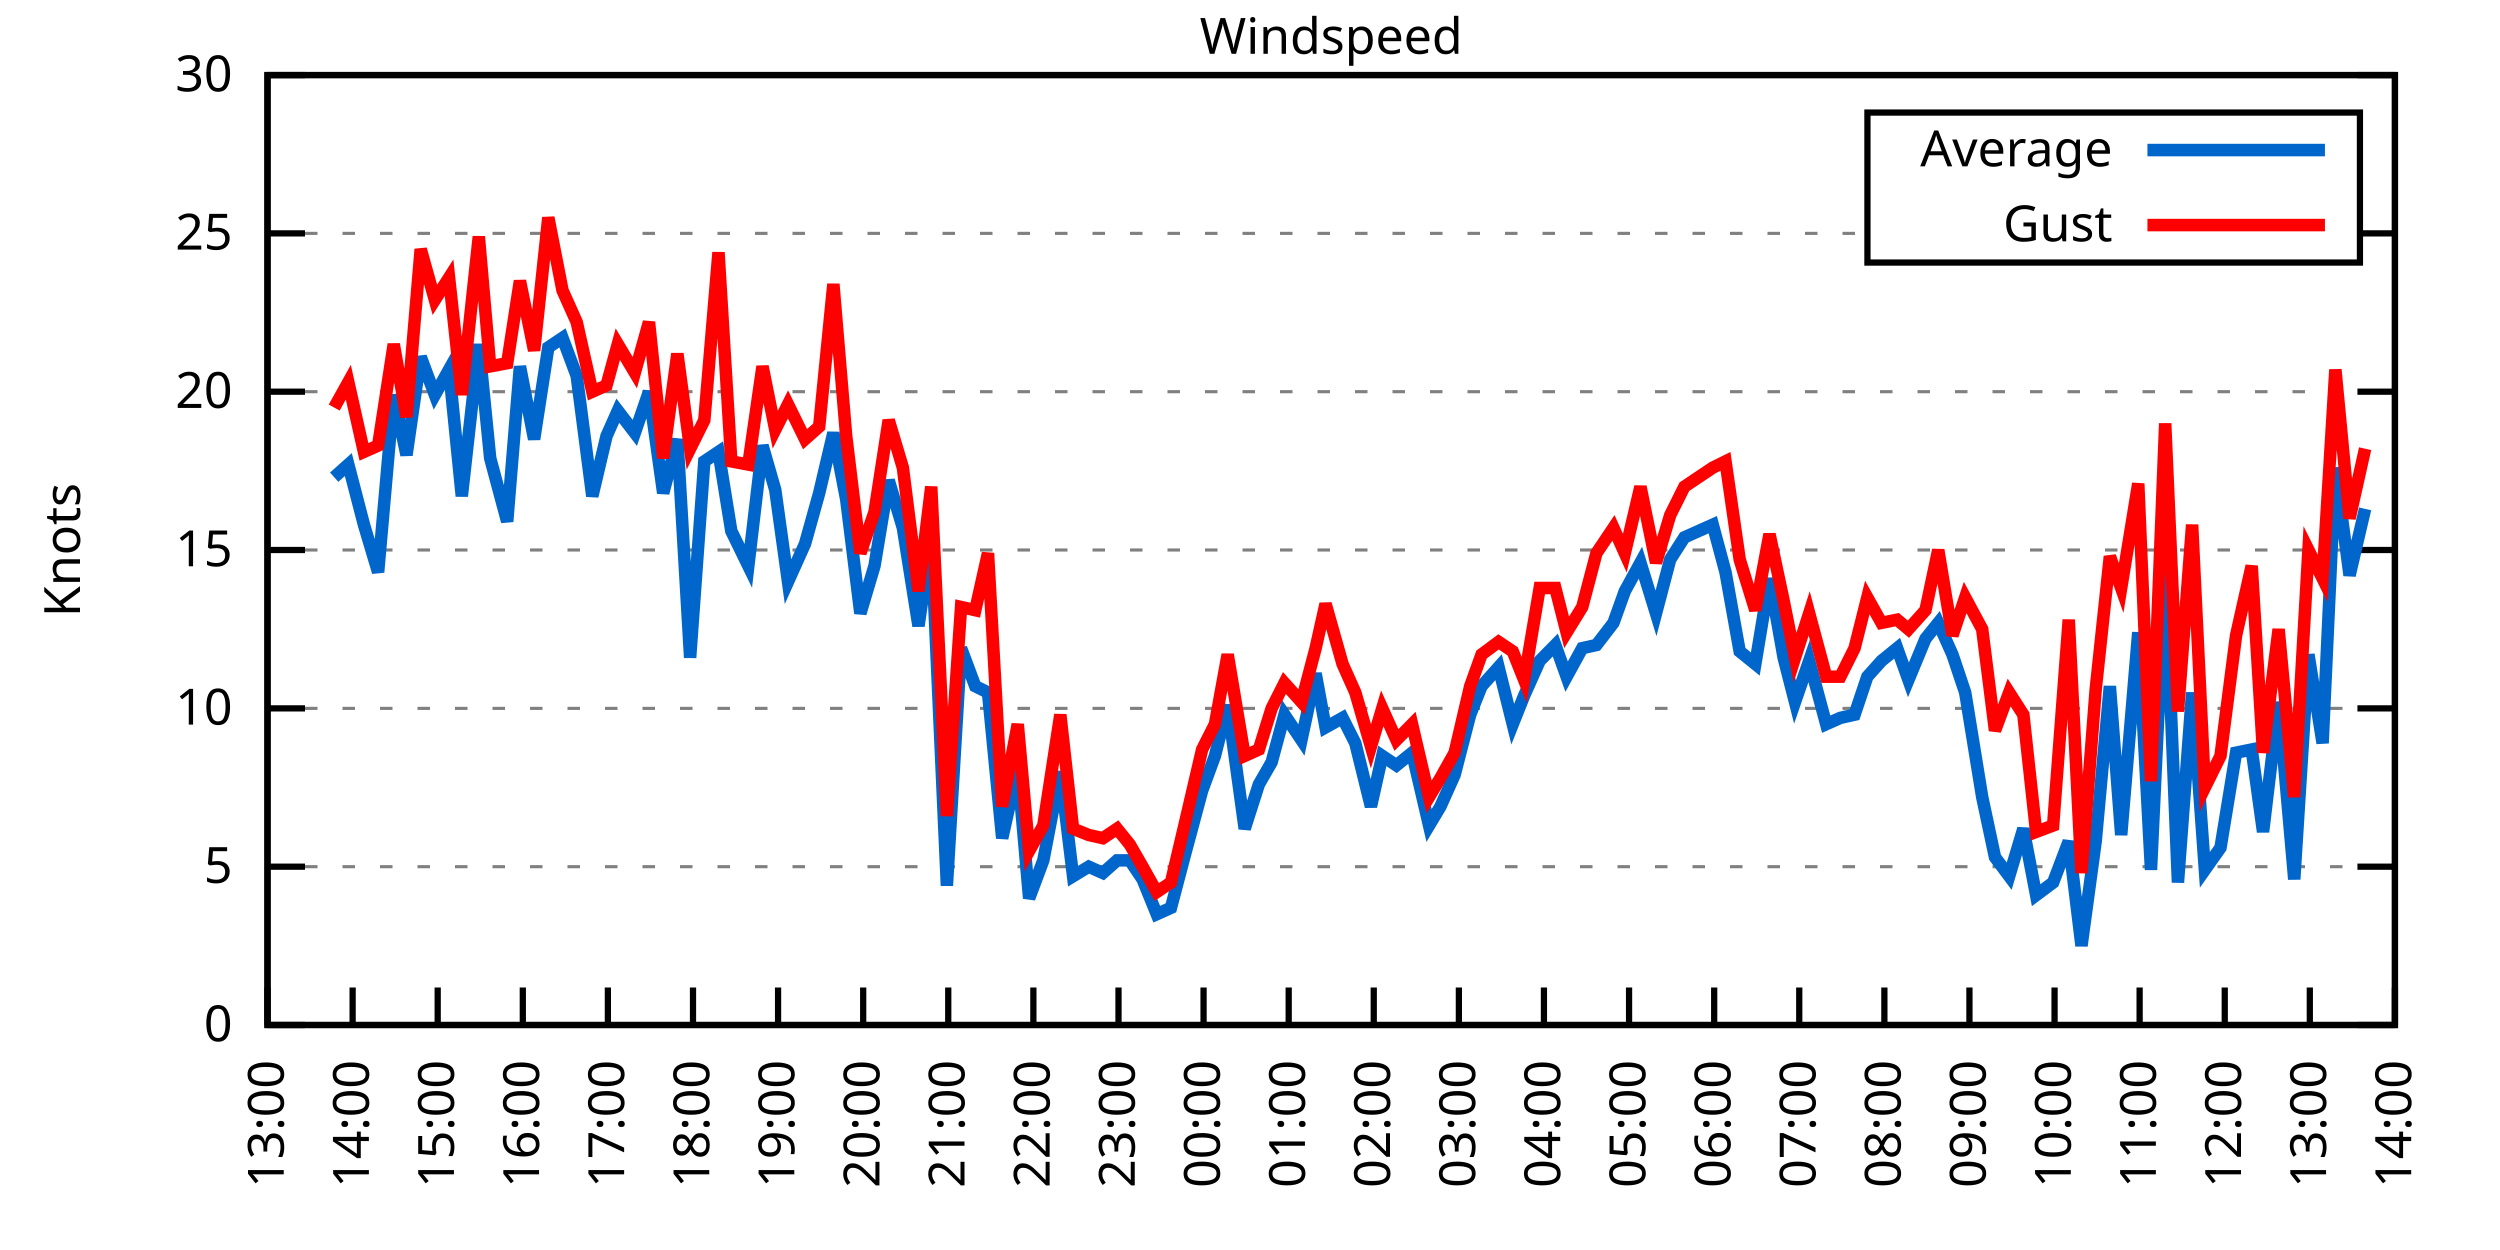
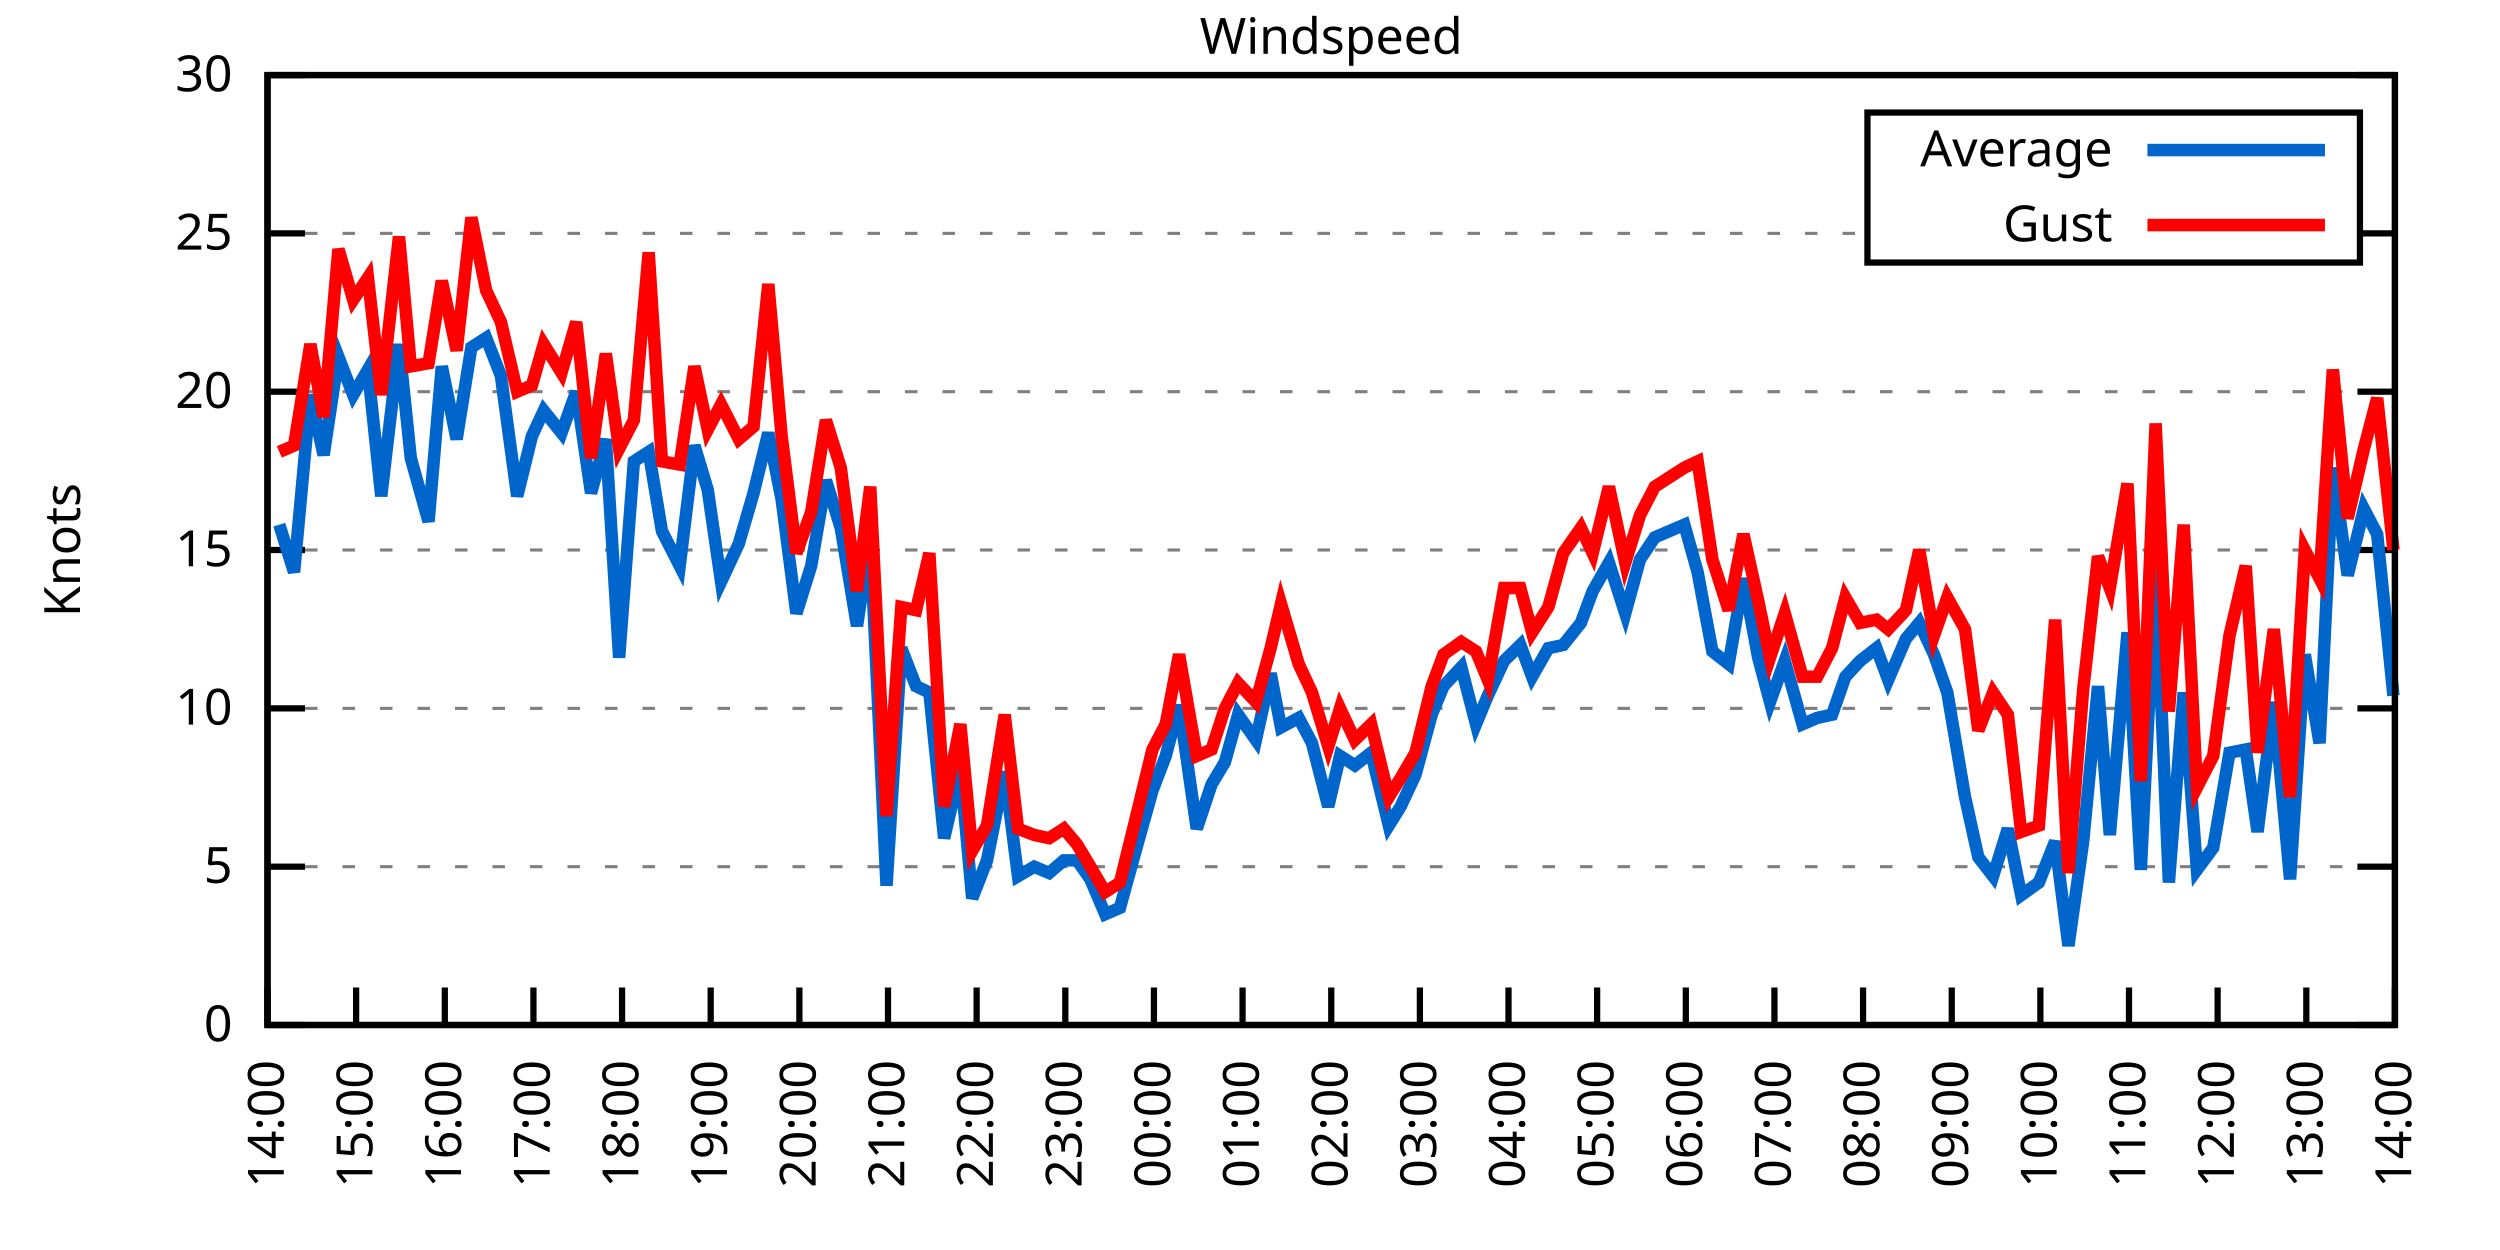
<svg xmlns="http://www.w3.org/2000/svg" xmlns:xlink="http://www.w3.org/1999/xlink" width="400" height="200" viewBox="0 0 400 200">
  <g id="gnuplot_canvas">
    <rect x="0" y="0" width="400" height="200" fill="none" />
    <defs>
      <circle id="gpDot" r="0.5" stroke-width="0.5" stroke="currentColor" />
      <path id="gpPt0" stroke-width="0.333" stroke="currentColor" d="M-1,0 h2 M0,-1 v2" />
      <path id="gpPt1" stroke-width="0.333" stroke="currentColor" d="M-1,-1 L1,1 M1,-1 L-1,1" />
      <path id="gpPt2" stroke-width="0.333" stroke="currentColor" d="M-1,0 L1,0 M0,-1 L0,1 M-1,-1 L1,1 M-1,1 L1,-1" />
      <rect id="gpPt3" stroke-width="0.333" stroke="currentColor" x="-1" y="-1" width="2" height="2" />
      <rect id="gpPt4" stroke-width="0.333" stroke="currentColor" fill="currentColor" x="-1" y="-1" width="2" height="2" />
      <circle id="gpPt5" stroke-width="0.333" stroke="currentColor" cx="0" cy="0" r="1" />
      <use xlink:href="#gpPt5" id="gpPt6" fill="currentColor" stroke="none" />
      <path id="gpPt7" stroke-width="0.333" stroke="currentColor" d="M0,-1.33 L-1.33,0.67 L1.33,0.67 z" />
      <use xlink:href="#gpPt7" id="gpPt8" fill="currentColor" stroke="none" />
      <use xlink:href="#gpPt7" id="gpPt9" stroke="currentColor" transform="rotate(180)" />
      <use xlink:href="#gpPt9" id="gpPt10" fill="currentColor" stroke="none" />
      <use xlink:href="#gpPt3" id="gpPt11" stroke="currentColor" transform="rotate(45)" />
      <use xlink:href="#gpPt11" id="gpPt12" fill="currentColor" stroke="none" />
      <path id="gpPt13" stroke-width="0.333" stroke="currentColor" d="M0,1.330 L1.265,0.411 L0.782,-1.067 L-0.782,-1.076 L-1.265,0.411 z" />
      <use xlink:href="#gpPt13" id="gpPt14" fill="currentColor" stroke="none" />
      <filter id="textbox" filterUnits="objectBoundingBox" x="0" y="0" height="1" width="1">
        <feFlood flood-color="white" flood-opacity="1" result="bgnd" />
        <feComposite in="SourceGraphic" in2="bgnd" operator="atop" />
      </filter>
      <filter id="greybox" filterUnits="objectBoundingBox" x="0" y="0" height="1" width="1">
        <feFlood flood-color="lightgrey" flood-opacity="1" result="grey" />
        <feComposite in="SourceGraphic" in2="grey" operator="atop" />
      </filter>
    </defs>
    <g fill="none" color="white" stroke="currentColor" stroke-width="1.00" stroke-linecap="butt" stroke-linejoin="miter">
</g>
    <g fill="none" color="black" stroke="currentColor" stroke-width="1.00" stroke-linecap="butt" stroke-linejoin="miter">
      <g stroke="none" shape-rendering="crispEdges">
        <polygon fill="rgb(255, 255, 255)" points="42.80,164.00 383.18,164.00 383.18,12.02 42.80,12.02 " />
      </g>
    </g>
    <g fill="none" color="black" stroke="currentColor" stroke-width="1.00" stroke-linecap="butt" stroke-linejoin="miter">
</g>
    <g fill="none" color="black" stroke="black" stroke-width="0.50" stroke-linecap="butt" stroke-linejoin="miter">
</g>
    <g fill="none" color="gray" stroke="currentColor" stroke-width="0.50" stroke-linecap="butt" stroke-linejoin="miter">
      <path stroke="gray" stroke-dasharray="2,4" class="gridline" d="M42.80,164.00 L383.19,164.00  " />
    </g>
    <g fill="none" color="gray" stroke="gray" stroke-width="1.00" stroke-linecap="butt" stroke-linejoin="miter">
</g>
    <g fill="none" color="black" stroke="currentColor" stroke-width="1.00" stroke-linecap="butt" stroke-linejoin="miter">
      <path stroke="black" d="M42.80,164.00 L48.80,164.00 M383.19,164.00 L377.19,164.00  " />
      <g transform="translate(37.20,166.60)" stroke="none" fill="black" font-family="Sans" font-size="8.00" text-anchor="end">
        <text>
          <tspan font-family="Sans"> 0</tspan>
        </text>
      </g>
    </g>
    <g fill="none" color="black" stroke="currentColor" stroke-width="1.00" stroke-linecap="butt" stroke-linejoin="miter">
</g>
    <g fill="none" color="black" stroke="black" stroke-width="0.50" stroke-linecap="butt" stroke-linejoin="miter">
</g>
    <g fill="none" color="gray" stroke="currentColor" stroke-width="0.50" stroke-linecap="butt" stroke-linejoin="miter">
      <path stroke="gray" stroke-dasharray="2,4" class="gridline" d="M42.80,138.67 L383.19,138.67  " />
    </g>
    <g fill="none" color="gray" stroke="gray" stroke-width="1.00" stroke-linecap="butt" stroke-linejoin="miter">
</g>
    <g fill="none" color="black" stroke="currentColor" stroke-width="1.00" stroke-linecap="butt" stroke-linejoin="miter">
      <path stroke="black" d="M42.80,138.67 L48.80,138.67 M383.19,138.67 L377.19,138.67  " />
      <g transform="translate(37.20,141.27)" stroke="none" fill="black" font-family="Sans" font-size="8.00" text-anchor="end">
        <text>
          <tspan font-family="Sans"> 5</tspan>
        </text>
      </g>
    </g>
    <g fill="none" color="black" stroke="currentColor" stroke-width="1.00" stroke-linecap="butt" stroke-linejoin="miter">
</g>
    <g fill="none" color="black" stroke="black" stroke-width="0.50" stroke-linecap="butt" stroke-linejoin="miter">
</g>
    <g fill="none" color="gray" stroke="currentColor" stroke-width="0.50" stroke-linecap="butt" stroke-linejoin="miter">
      <path stroke="gray" stroke-dasharray="2,4" class="gridline" d="M42.80,113.34 L383.19,113.34  " />
    </g>
    <g fill="none" color="gray" stroke="gray" stroke-width="1.00" stroke-linecap="butt" stroke-linejoin="miter">
</g>
    <g fill="none" color="black" stroke="currentColor" stroke-width="1.00" stroke-linecap="butt" stroke-linejoin="miter">
      <path stroke="black" d="M42.80,113.34 L48.80,113.34 M383.19,113.34 L377.19,113.34  " />
      <g transform="translate(37.20,115.94)" stroke="none" fill="black" font-family="Sans" font-size="8.00" text-anchor="end">
        <text>
          <tspan font-family="Sans"> 10</tspan>
        </text>
      </g>
    </g>
    <g fill="none" color="black" stroke="currentColor" stroke-width="1.00" stroke-linecap="butt" stroke-linejoin="miter">
</g>
    <g fill="none" color="black" stroke="black" stroke-width="0.50" stroke-linecap="butt" stroke-linejoin="miter">
</g>
    <g fill="none" color="gray" stroke="currentColor" stroke-width="0.50" stroke-linecap="butt" stroke-linejoin="miter">
      <path stroke="gray" stroke-dasharray="2,4" class="gridline" d="M42.80,88.00 L383.19,88.00  " />
    </g>
    <g fill="none" color="gray" stroke="gray" stroke-width="1.00" stroke-linecap="butt" stroke-linejoin="miter">
</g>
    <g fill="none" color="black" stroke="currentColor" stroke-width="1.00" stroke-linecap="butt" stroke-linejoin="miter">
      <path stroke="black" d="M42.80,88.00 L48.80,88.00 M383.19,88.00 L377.19,88.00  " />
      <g transform="translate(37.20,90.60)" stroke="none" fill="black" font-family="Sans" font-size="8.00" text-anchor="end">
        <text>
          <tspan font-family="Sans"> 15</tspan>
        </text>
      </g>
    </g>
    <g fill="none" color="black" stroke="currentColor" stroke-width="1.00" stroke-linecap="butt" stroke-linejoin="miter">
</g>
    <g fill="none" color="black" stroke="black" stroke-width="0.50" stroke-linecap="butt" stroke-linejoin="miter">
</g>
    <g fill="none" color="gray" stroke="currentColor" stroke-width="0.50" stroke-linecap="butt" stroke-linejoin="miter">
      <path stroke="gray" stroke-dasharray="2,4" class="gridline" d="M42.80,62.67 L383.19,62.67  " />
    </g>
    <g fill="none" color="gray" stroke="gray" stroke-width="1.00" stroke-linecap="butt" stroke-linejoin="miter">
</g>
    <g fill="none" color="black" stroke="currentColor" stroke-width="1.00" stroke-linecap="butt" stroke-linejoin="miter">
      <path stroke="black" d="M42.80,62.67 L48.80,62.67 M383.19,62.67 L377.19,62.67  " />
      <g transform="translate(37.20,65.27)" stroke="none" fill="black" font-family="Sans" font-size="8.00" text-anchor="end">
        <text>
          <tspan font-family="Sans"> 20</tspan>
        </text>
      </g>
    </g>
    <g fill="none" color="black" stroke="currentColor" stroke-width="1.00" stroke-linecap="butt" stroke-linejoin="miter">
</g>
    <g fill="none" color="black" stroke="black" stroke-width="0.50" stroke-linecap="butt" stroke-linejoin="miter">
</g>
    <g fill="none" color="gray" stroke="currentColor" stroke-width="0.50" stroke-linecap="butt" stroke-linejoin="miter">
      <path stroke="gray" stroke-dasharray="2,4" class="gridline" d="M42.80,37.34 L298.79,37.34 M377.59,37.34 L383.19,37.34  " />
    </g>
    <g fill="none" color="gray" stroke="gray" stroke-width="1.00" stroke-linecap="butt" stroke-linejoin="miter">
</g>
    <g fill="none" color="black" stroke="currentColor" stroke-width="1.00" stroke-linecap="butt" stroke-linejoin="miter">
      <path stroke="black" d="M42.80,37.34 L48.80,37.34 M383.19,37.34 L377.19,37.34  " />
      <g transform="translate(37.20,39.94)" stroke="none" fill="black" font-family="Sans" font-size="8.00" text-anchor="end">
        <text>
          <tspan font-family="Sans"> 25</tspan>
        </text>
      </g>
    </g>
    <g fill="none" color="black" stroke="currentColor" stroke-width="1.00" stroke-linecap="butt" stroke-linejoin="miter">
</g>
    <g fill="none" color="black" stroke="black" stroke-width="0.50" stroke-linecap="butt" stroke-linejoin="miter">
</g>
    <g fill="none" color="gray" stroke="currentColor" stroke-width="0.50" stroke-linecap="butt" stroke-linejoin="miter">
      <path stroke="gray" stroke-dasharray="2,4" class="gridline" d="M42.80,12.01 L383.19,12.01  " />
    </g>
    <g fill="none" color="gray" stroke="gray" stroke-width="1.00" stroke-linecap="butt" stroke-linejoin="miter">
</g>
    <g fill="none" color="black" stroke="currentColor" stroke-width="1.00" stroke-linecap="butt" stroke-linejoin="miter">
      <path stroke="black" d="M42.80,12.01 L48.80,12.01 M383.19,12.01 L377.19,12.01  " />
      <g transform="translate(37.20,14.61)" stroke="none" fill="black" font-family="Sans" font-size="8.00" text-anchor="end">
        <text>
          <tspan font-family="Sans"> 30</tspan>
        </text>
      </g>
    </g>
    <g fill="none" color="black" stroke="currentColor" stroke-width="1.00" stroke-linecap="butt" stroke-linejoin="miter">
      <path stroke="black" d="M42.80,164.00 L42.80,158.00  " />
      <g transform="translate(45.40,169.60) rotate(270.00)" stroke="none" fill="black" font-family="Sans" font-size="8.00" text-anchor="end">
        <text>
-           <tspan font-family="Sans">13:00</tspan>
-         </text>
-       </g>
-     </g>
-     <g fill="none" color="black" stroke="currentColor" stroke-width="1.00" stroke-linecap="butt" stroke-linejoin="miter">
-       <path stroke="black" d="M56.42,164.00 L56.42,158.00  " />
-       <g transform="translate(59.02,169.60) rotate(270.00)" stroke="none" fill="black" font-family="Sans" font-size="8.00" text-anchor="end">
-         <text>
          <tspan font-family="Sans">14:00</tspan>
        </text>
      </g>
    </g>
    <g fill="none" color="black" stroke="currentColor" stroke-width="1.00" stroke-linecap="butt" stroke-linejoin="miter">
-       <path stroke="black" d="M70.03,164.00 L70.03,158.00  " />
-       <g transform="translate(72.63,169.60) rotate(270.00)" stroke="none" fill="black" font-family="Sans" font-size="8.00" text-anchor="end">
+       <path stroke="black" d="M56.98,164.00 L56.98,158.00  " />
+       <g transform="translate(59.58,169.60) rotate(270.00)" stroke="none" fill="black" font-family="Sans" font-size="8.00" text-anchor="end">
        <text>
          <tspan font-family="Sans">15:00</tspan>
        </text>
      </g>
    </g>
    <g fill="none" color="black" stroke="currentColor" stroke-width="1.00" stroke-linecap="butt" stroke-linejoin="miter">
-       <path stroke="black" d="M83.65,164.00 L83.65,158.00  " />
-       <g transform="translate(86.25,169.60) rotate(270.00)" stroke="none" fill="black" font-family="Sans" font-size="8.00" text-anchor="end">
+       <path stroke="black" d="M71.17,164.00 L71.17,158.00  " />
+       <g transform="translate(73.77,169.60) rotate(270.00)" stroke="none" fill="black" font-family="Sans" font-size="8.00" text-anchor="end">
        <text>
          <tspan font-family="Sans">16:00</tspan>
        </text>
      </g>
    </g>
    <g fill="none" color="black" stroke="currentColor" stroke-width="1.00" stroke-linecap="butt" stroke-linejoin="miter">
-       <path stroke="black" d="M97.26,164.00 L97.26,158.00  " />
-       <g transform="translate(99.86,169.60) rotate(270.00)" stroke="none" fill="black" font-family="Sans" font-size="8.00" text-anchor="end">
+       <path stroke="black" d="M85.35,164.00 L85.35,158.00  " />
+       <g transform="translate(87.95,169.60) rotate(270.00)" stroke="none" fill="black" font-family="Sans" font-size="8.00" text-anchor="end">
        <text>
          <tspan font-family="Sans">17:00</tspan>
        </text>
      </g>
    </g>
    <g fill="none" color="black" stroke="currentColor" stroke-width="1.00" stroke-linecap="butt" stroke-linejoin="miter">
-       <path stroke="black" d="M110.88,164.00 L110.88,158.00  " />
-       <g transform="translate(113.48,169.60) rotate(270.00)" stroke="none" fill="black" font-family="Sans" font-size="8.00" text-anchor="end">
+       <path stroke="black" d="M99.53,164.00 L99.53,158.00  " />
+       <g transform="translate(102.13,169.60) rotate(270.00)" stroke="none" fill="black" font-family="Sans" font-size="8.00" text-anchor="end">
        <text>
          <tspan font-family="Sans">18:00</tspan>
        </text>
      </g>
    </g>
    <g fill="none" color="black" stroke="currentColor" stroke-width="1.00" stroke-linecap="butt" stroke-linejoin="miter">
-       <path stroke="black" d="M124.49,164.00 L124.49,158.00  " />
-       <g transform="translate(127.09,169.60) rotate(270.00)" stroke="none" fill="black" font-family="Sans" font-size="8.00" text-anchor="end">
+       <path stroke="black" d="M113.71,164.00 L113.71,158.00  " />
+       <g transform="translate(116.31,169.60) rotate(270.00)" stroke="none" fill="black" font-family="Sans" font-size="8.00" text-anchor="end">
        <text>
          <tspan font-family="Sans">19:00</tspan>
        </text>
      </g>
    </g>
    <g fill="none" color="black" stroke="currentColor" stroke-width="1.00" stroke-linecap="butt" stroke-linejoin="miter">
-       <path stroke="black" d="M138.11,164.00 L138.11,158.00  " />
-       <g transform="translate(140.71,169.60) rotate(270.00)" stroke="none" fill="black" font-family="Sans" font-size="8.00" text-anchor="end">
+       <path stroke="black" d="M127.90,164.00 L127.90,158.00  " />
+       <g transform="translate(130.50,169.60) rotate(270.00)" stroke="none" fill="black" font-family="Sans" font-size="8.00" text-anchor="end">
        <text>
          <tspan font-family="Sans">20:00</tspan>
        </text>
      </g>
    </g>
    <g fill="none" color="black" stroke="currentColor" stroke-width="1.00" stroke-linecap="butt" stroke-linejoin="miter">
-       <path stroke="black" d="M151.72,164.00 L151.72,158.00  " />
-       <g transform="translate(154.32,169.60) rotate(270.00)" stroke="none" fill="black" font-family="Sans" font-size="8.00" text-anchor="end">
+       <path stroke="black" d="M142.08,164.00 L142.08,158.00  " />
+       <g transform="translate(144.68,169.60) rotate(270.00)" stroke="none" fill="black" font-family="Sans" font-size="8.00" text-anchor="end">
        <text>
          <tspan font-family="Sans">21:00</tspan>
        </text>
      </g>
    </g>
    <g fill="none" color="black" stroke="currentColor" stroke-width="1.00" stroke-linecap="butt" stroke-linejoin="miter">
-       <path stroke="black" d="M165.34,164.00 L165.34,158.00  " />
-       <g transform="translate(167.94,169.60) rotate(270.00)" stroke="none" fill="black" font-family="Sans" font-size="8.00" text-anchor="end">
+       <path stroke="black" d="M156.26,164.00 L156.26,158.00  " />
+       <g transform="translate(158.86,169.60) rotate(270.00)" stroke="none" fill="black" font-family="Sans" font-size="8.00" text-anchor="end">
        <text>
          <tspan font-family="Sans">22:00</tspan>
        </text>
      </g>
    </g>
    <g fill="none" color="black" stroke="currentColor" stroke-width="1.00" stroke-linecap="butt" stroke-linejoin="miter">
-       <path stroke="black" d="M178.96,164.00 L178.96,158.00  " />
-       <g transform="translate(181.56,169.60) rotate(270.00)" stroke="none" fill="black" font-family="Sans" font-size="8.00" text-anchor="end">
+       <path stroke="black" d="M170.45,164.00 L170.45,158.00  " />
+       <g transform="translate(173.05,169.60) rotate(270.00)" stroke="none" fill="black" font-family="Sans" font-size="8.00" text-anchor="end">
        <text>
          <tspan font-family="Sans">23:00</tspan>
        </text>
      </g>
    </g>
    <g fill="none" color="black" stroke="currentColor" stroke-width="1.00" stroke-linecap="butt" stroke-linejoin="miter">
-       <path stroke="black" d="M192.57,164.00 L192.57,158.00  " />
-       <g transform="translate(195.17,169.60) rotate(270.00)" stroke="none" fill="black" font-family="Sans" font-size="8.00" text-anchor="end">
+       <path stroke="black" d="M184.63,164.00 L184.63,158.00  " />
+       <g transform="translate(187.23,169.60) rotate(270.00)" stroke="none" fill="black" font-family="Sans" font-size="8.00" text-anchor="end">
        <text>
          <tspan font-family="Sans">00:00</tspan>
        </text>
      </g>
    </g>
    <g fill="none" color="black" stroke="currentColor" stroke-width="1.00" stroke-linecap="butt" stroke-linejoin="miter">
-       <path stroke="black" d="M206.19,164.00 L206.19,158.00  " />
-       <g transform="translate(208.79,169.60) rotate(270.00)" stroke="none" fill="black" font-family="Sans" font-size="8.00" text-anchor="end">
+       <path stroke="black" d="M198.81,164.00 L198.81,158.00  " />
+       <g transform="translate(201.41,169.60) rotate(270.00)" stroke="none" fill="black" font-family="Sans" font-size="8.00" text-anchor="end">
        <text>
          <tspan font-family="Sans">01:00</tspan>
        </text>
      </g>
    </g>
    <g fill="none" color="black" stroke="currentColor" stroke-width="1.00" stroke-linecap="butt" stroke-linejoin="miter">
-       <path stroke="black" d="M219.80,164.00 L219.80,158.00  " />
-       <g transform="translate(222.40,169.60) rotate(270.00)" stroke="none" fill="black" font-family="Sans" font-size="8.00" text-anchor="end">
+       <path stroke="black" d="M213.00,164.00 L213.00,158.00  " />
+       <g transform="translate(215.60,169.60) rotate(270.00)" stroke="none" fill="black" font-family="Sans" font-size="8.00" text-anchor="end">
        <text>
          <tspan font-family="Sans">02:00</tspan>
        </text>
      </g>
    </g>
    <g fill="none" color="black" stroke="currentColor" stroke-width="1.00" stroke-linecap="butt" stroke-linejoin="miter">
-       <path stroke="black" d="M233.42,164.00 L233.42,158.00  " />
-       <g transform="translate(236.02,169.60) rotate(270.00)" stroke="none" fill="black" font-family="Sans" font-size="8.00" text-anchor="end">
+       <path stroke="black" d="M227.18,164.00 L227.18,158.00  " />
+       <g transform="translate(229.78,169.60) rotate(270.00)" stroke="none" fill="black" font-family="Sans" font-size="8.00" text-anchor="end">
        <text>
          <tspan font-family="Sans">03:00</tspan>
        </text>
      </g>
    </g>
    <g fill="none" color="black" stroke="currentColor" stroke-width="1.00" stroke-linecap="butt" stroke-linejoin="miter">
-       <path stroke="black" d="M247.03,164.00 L247.03,158.00  " />
-       <g transform="translate(249.63,169.60) rotate(270.00)" stroke="none" fill="black" font-family="Sans" font-size="8.00" text-anchor="end">
+       <path stroke="black" d="M241.36,164.00 L241.36,158.00  " />
+       <g transform="translate(243.96,169.60) rotate(270.00)" stroke="none" fill="black" font-family="Sans" font-size="8.00" text-anchor="end">
        <text>
          <tspan font-family="Sans">04:00</tspan>
        </text>
      </g>
    </g>
    <g fill="none" color="black" stroke="currentColor" stroke-width="1.00" stroke-linecap="butt" stroke-linejoin="miter">
-       <path stroke="black" d="M260.65,164.00 L260.65,158.00  " />
-       <g transform="translate(263.25,169.60) rotate(270.00)" stroke="none" fill="black" font-family="Sans" font-size="8.00" text-anchor="end">
+       <path stroke="black" d="M255.54,164.00 L255.54,158.00  " />
+       <g transform="translate(258.14,169.60) rotate(270.00)" stroke="none" fill="black" font-family="Sans" font-size="8.00" text-anchor="end">
        <text>
          <tspan font-family="Sans">05:00</tspan>
        </text>
      </g>
    </g>
    <g fill="none" color="black" stroke="currentColor" stroke-width="1.00" stroke-linecap="butt" stroke-linejoin="miter">
-       <path stroke="black" d="M274.27,164.00 L274.27,158.00  " />
-       <g transform="translate(276.87,169.60) rotate(270.00)" stroke="none" fill="black" font-family="Sans" font-size="8.00" text-anchor="end">
+       <path stroke="black" d="M269.73,164.00 L269.73,158.00  " />
+       <g transform="translate(272.33,169.60) rotate(270.00)" stroke="none" fill="black" font-family="Sans" font-size="8.00" text-anchor="end">
        <text>
          <tspan font-family="Sans">06:00</tspan>
        </text>
      </g>
    </g>
    <g fill="none" color="black" stroke="currentColor" stroke-width="1.00" stroke-linecap="butt" stroke-linejoin="miter">
-       <path stroke="black" d="M287.88,164.00 L287.88,158.00  " />
-       <g transform="translate(290.48,169.60) rotate(270.00)" stroke="none" fill="black" font-family="Sans" font-size="8.00" text-anchor="end">
+       <path stroke="black" d="M283.91,164.00 L283.91,158.00  " />
+       <g transform="translate(286.51,169.60) rotate(270.00)" stroke="none" fill="black" font-family="Sans" font-size="8.00" text-anchor="end">
        <text>
          <tspan font-family="Sans">07:00</tspan>
        </text>
      </g>
    </g>
    <g fill="none" color="black" stroke="currentColor" stroke-width="1.00" stroke-linecap="butt" stroke-linejoin="miter">
-       <path stroke="black" d="M301.50,164.00 L301.50,158.00  " />
-       <g transform="translate(304.10,169.60) rotate(270.00)" stroke="none" fill="black" font-family="Sans" font-size="8.00" text-anchor="end">
+       <path stroke="black" d="M298.09,164.00 L298.09,158.00  " />
+       <g transform="translate(300.69,169.60) rotate(270.00)" stroke="none" fill="black" font-family="Sans" font-size="8.00" text-anchor="end">
        <text>
          <tspan font-family="Sans">08:00</tspan>
        </text>
      </g>
    </g>
    <g fill="none" color="black" stroke="currentColor" stroke-width="1.00" stroke-linecap="butt" stroke-linejoin="miter">
-       <path stroke="black" d="M315.11,164.00 L315.11,158.00  " />
-       <g transform="translate(317.71,169.60) rotate(270.00)" stroke="none" fill="black" font-family="Sans" font-size="8.00" text-anchor="end">
+       <path stroke="black" d="M312.28,164.00 L312.28,158.00  " />
+       <g transform="translate(314.88,169.60) rotate(270.00)" stroke="none" fill="black" font-family="Sans" font-size="8.00" text-anchor="end">
        <text>
          <tspan font-family="Sans">09:00</tspan>
        </text>
      </g>
    </g>
    <g fill="none" color="black" stroke="currentColor" stroke-width="1.00" stroke-linecap="butt" stroke-linejoin="miter">
-       <path stroke="black" d="M328.73,164.00 L328.73,158.00  " />
-       <g transform="translate(331.33,169.60) rotate(270.00)" stroke="none" fill="black" font-family="Sans" font-size="8.00" text-anchor="end">
+       <path stroke="black" d="M326.46,164.00 L326.46,158.00  " />
+       <g transform="translate(329.06,169.60) rotate(270.00)" stroke="none" fill="black" font-family="Sans" font-size="8.00" text-anchor="end">
        <text>
          <tspan font-family="Sans">10:00</tspan>
        </text>
      </g>
    </g>
    <g fill="none" color="black" stroke="currentColor" stroke-width="1.00" stroke-linecap="butt" stroke-linejoin="miter">
-       <path stroke="black" d="M342.34,164.00 L342.34,158.00  " />
-       <g transform="translate(344.94,169.60) rotate(270.00)" stroke="none" fill="black" font-family="Sans" font-size="8.00" text-anchor="end">
+       <path stroke="black" d="M340.64,164.00 L340.64,158.00  " />
+       <g transform="translate(343.24,169.60) rotate(270.00)" stroke="none" fill="black" font-family="Sans" font-size="8.00" text-anchor="end">
        <text>
          <tspan font-family="Sans">11:00</tspan>
        </text>
      </g>
    </g>
    <g fill="none" color="black" stroke="currentColor" stroke-width="1.00" stroke-linecap="butt" stroke-linejoin="miter">
-       <path stroke="black" d="M355.96,164.00 L355.96,158.00  " />
-       <g transform="translate(358.56,169.60) rotate(270.00)" stroke="none" fill="black" font-family="Sans" font-size="8.00" text-anchor="end">
+       <path stroke="black" d="M354.82,164.00 L354.82,158.00  " />
+       <g transform="translate(357.42,169.60) rotate(270.00)" stroke="none" fill="black" font-family="Sans" font-size="8.00" text-anchor="end">
        <text>
          <tspan font-family="Sans">12:00</tspan>
        </text>
      </g>
    </g>
    <g fill="none" color="black" stroke="currentColor" stroke-width="1.00" stroke-linecap="butt" stroke-linejoin="miter">
-       <path stroke="black" d="M369.57,164.00 L369.57,158.00  " />
-       <g transform="translate(372.17,169.60) rotate(270.00)" stroke="none" fill="black" font-family="Sans" font-size="8.00" text-anchor="end">
+       <path stroke="black" d="M369.01,164.00 L369.01,158.00  " />
+       <g transform="translate(371.61,169.60) rotate(270.00)" stroke="none" fill="black" font-family="Sans" font-size="8.00" text-anchor="end">
        <text>
          <tspan font-family="Sans">13:00</tspan>
        </text>
      </g>
    </g>
    <g fill="none" color="black" stroke="currentColor" stroke-width="1.00" stroke-linecap="butt" stroke-linejoin="miter">
      <path stroke="black" d="M383.19,164.00 L383.19,158.00  " />
      <g transform="translate(385.79,169.60) rotate(270.00)" stroke="none" fill="black" font-family="Sans" font-size="8.00" text-anchor="end">
        <text>
          <tspan font-family="Sans">14:00</tspan>
        </text>
      </g>
    </g>
    <g fill="none" color="black" stroke="currentColor" stroke-width="1.00" stroke-linecap="butt" stroke-linejoin="miter">
</g>
    <g fill="none" color="black" stroke="currentColor" stroke-width="1.00" stroke-linecap="butt" stroke-linejoin="miter">
      <path stroke="black" d="M42.80,12.01 L42.80,164.00 L383.19,164.00 L383.19,12.01 L42.80,12.01 Z  " />
    </g>
    <g fill="none" color="black" stroke="currentColor" stroke-width="1.00" stroke-linecap="butt" stroke-linejoin="miter">
</g>
    <g fill="none" color="black" stroke="currentColor" stroke-width="1.00" stroke-linecap="butt" stroke-linejoin="miter">
      <path stroke="black" d="M298.79,42.01 L298.79,18.01 L377.59,18.01 L377.59,42.01 L298.79,42.01 Z  " />
    </g>
    <g id="Windspeed_plot_1">
      <g fill="none" color="white" stroke="black" stroke-width="2.00" stroke-linecap="butt" stroke-linejoin="miter">
</g>
      <g fill="none" color="black" stroke="currentColor" stroke-width="2.00" stroke-linecap="butt" stroke-linejoin="miter">
        <g transform="translate(337.99,26.61)" stroke="none" fill="black" font-family="Sans" font-size="8.00" text-anchor="end">
          <text>
            <tspan font-family="Sans">Average</tspan>
          </text>
        </g>
      </g>
      <g fill="none" color="black" stroke="currentColor" stroke-width="2.00" stroke-linecap="butt" stroke-linejoin="miter">
-         <path stroke="rgb(  0, 102, 204)" d="M343.59,24.01 L371.99,24.01 M53.47,76.35 L55.73,74.33 L58.23,83.95 L60.50,91.55 L63.00,63.18 L65.04,72.81   L67.31,57.10 L69.58,63.18 L71.85,59.13 L73.89,79.39 L76.61,55.07 L78.43,73.31 L81.15,83.45 L83.19,58.62   L85.46,70.27 L87.73,55.58 L90.00,54.06 L92.27,60.14 L94.77,79.39 L97.04,69.77 L98.85,65.71 L101.57,69.26   L103.84,62.67 L106.11,78.89 L108.38,70.27 L110.42,105.23 L112.69,73.82 L114.96,72.30 L117.01,84.97 L119.73,90.54   L122.00,71.29 L124.04,78.38 L126.08,93.07 L128.81,86.99 L131.07,78.89 L133.34,69.26 L135.39,79.90 L137.66,98.14   L139.92,90.54 L142.19,76.86 L144.46,84.46 L146.96,100.16 L149.00,85.98 L151.50,141.71 L153.77,103.71 L156.04,109.79   L158.08,110.80 L160.35,134.11 L162.84,122.96 L164.66,143.73 L166.93,137.66 L169.65,123.47 L171.69,140.19 L174.19,138.67   L176.46,139.68 L178.73,137.66 L180.77,137.66 L182.81,140.69 L185.08,146.27 L187.35,145.25 L189.62,136.64 L192.34,126.51   L194.39,120.94 L196.43,112.83 L199.15,132.59 L201.42,125.50 L203.46,121.95 L205.51,114.35 L208.23,118.40 L210.50,107.76   L212.09,116.38 L214.81,114.86 L216.85,118.91 L219.35,129.04 L221.16,120.94 L223.43,122.46 L225.93,120.43 L228.65,132.08   L230.47,129.04 L232.74,123.98 L235.23,114.35 L237.05,109.79 L239.77,106.75 L242.04,115.87 L243.86,111.31 L246.35,105.74   L248.85,103.20 L250.66,108.27 L253.16,103.71 L255.43,103.20 L258.15,99.66 L259.97,94.59 L262.47,90.03 L264.96,98.14   L267.23,89.52 L269.50,85.98 L274.04,83.95 L276.08,91.55 L278.35,104.22 L280.85,106.24 L283.12,92.56 L285.38,105.23   L287.20,112.32 L289.47,105.74 L292.19,115.87 L294.46,114.86 L296.73,114.35 L298.77,108.27 L301.04,105.74 L303.54,103.71   L305.35,108.78 L308.08,102.19 L310.12,99.66 L312.39,104.72 L314.43,110.80 L317.15,127.52 L319.20,137.15 L321.47,140.19   L323.74,132.59 L325.78,143.23 L328.50,141.20 L331.00,134.62 L333.04,151.33 L335.31,134.62 L337.58,109.79 L339.39,133.60   L342.12,101.18 L344.16,139.17 L346.43,91.04 L348.47,141.20 L350.74,110.80 L352.78,139.17 L355.28,135.63 L357.77,120.43   L360.27,119.92 L362.09,133.10 L364.58,112.32 L367.08,140.69 L369.35,104.72 L371.62,118.91 L373.66,74.83 L375.93,92.06   L378.42,81.42  " />
+         <path stroke="rgb(  0, 102, 204)" d="M343.59,24.01 L371.99,24.01 M44.69,83.95 L47.05,91.55 L49.66,63.18 L51.78,72.81 L54.15,57.10 L56.51,63.18   L58.87,59.13 L61.00,79.39 L63.84,55.07 L65.73,73.31 L68.57,83.45 L70.69,58.62 L73.06,70.27 L75.42,55.58   L77.78,54.06 L80.15,60.14 L82.75,79.39 L85.11,69.77 L87.00,65.71 L89.84,69.26 L92.20,62.67 L94.57,78.89   L96.93,70.27 L99.06,105.23 L101.42,73.82 L103.79,72.30 L105.91,84.97 L108.75,90.54 L111.11,71.29 L113.24,78.38   L115.37,93.07 L118.21,86.99 L120.57,78.89 L122.93,69.26 L125.06,79.90 L127.42,98.14 L129.79,90.54 L132.15,76.86   L134.52,84.46 L137.12,100.16 L139.24,85.98 L141.84,141.71 L144.21,103.71 L146.57,109.79 L148.70,110.80 L151.06,134.11   L153.66,122.96 L155.55,143.73 L157.92,137.66 L160.75,123.47 L162.88,140.19 L165.48,138.67 L167.85,139.68 L170.21,137.66   L172.34,137.66 L174.46,140.69 L176.83,146.27 L179.19,145.25 L181.56,136.64 L184.39,126.51 L186.52,120.94 L188.65,112.83   L191.48,132.59 L193.85,125.50 L195.98,121.95 L198.10,114.35 L200.94,118.40 L203.30,107.76 L204.96,116.38 L207.79,114.86   L209.92,118.91 L212.52,129.04 L214.41,120.94 L216.78,122.46 L219.38,120.43 L222.21,132.08 L224.10,129.04 L226.47,123.98   L229.07,114.35 L230.96,109.79 L233.80,106.75 L236.16,115.87 L238.05,111.31 L240.65,105.74 L243.25,103.20 L245.14,108.27   L247.74,103.71 L250.11,103.20 L252.94,99.66 L254.83,94.59 L257.43,90.03 L260.04,98.14 L262.40,89.52 L264.76,85.98   L269.49,83.95 L271.62,91.55 L273.98,104.22 L276.58,106.24 L278.95,92.56 L281.31,105.23 L283.20,112.32 L285.56,105.74   L288.40,115.87 L290.76,114.86 L293.13,114.35 L295.26,108.27 L297.62,105.74 L300.22,103.71 L302.11,108.78 L304.95,102.19   L307.08,99.66 L309.44,104.72 L311.57,110.80 L314.40,127.52 L316.53,137.15 L318.89,140.19 L321.26,132.59 L323.39,143.23   L326.22,141.20 L328.82,134.62 L330.95,151.33 L333.31,134.62 L335.68,109.79 L337.57,133.60 L340.40,101.18 L342.53,139.17   L344.90,91.04 L347.02,141.20 L349.39,110.80 L351.51,139.17 L354.12,135.63 L356.72,120.43 L359.32,119.92 L361.21,133.10   L363.81,112.32 L366.41,140.69 L368.77,104.72 L371.13,118.91 L373.26,74.83 L375.63,92.06 L378.23,81.42 L380.35,85.47   L382.95,111.31  " />
      </g>
    </g>
    <g id="Windspeed_plot_2">
      <g fill="none" color="black" stroke="currentColor" stroke-width="2.00" stroke-linecap="butt" stroke-linejoin="miter">
        <g transform="translate(337.99,38.61)" stroke="none" fill="black" font-family="Sans" font-size="8.00" text-anchor="end">
          <text>
            <tspan font-family="Sans">Gust</tspan>
          </text>
        </g>
      </g>
      <g fill="none" color="black" stroke="currentColor" stroke-width="2.00" stroke-linecap="butt" stroke-linejoin="miter">
-         <path stroke="rgb(255,   0,   0)" d="M343.59,36.01 L371.99,36.01 M53.47,65.21 L55.73,61.15 L58.23,72.30 L60.50,71.29 L63.00,55.07 L65.04,66.73   L67.31,39.87 L69.58,47.98 L71.85,44.43 L73.89,63.18 L76.61,37.85 L78.43,58.62 L81.15,58.11 L83.19,44.94   L85.46,56.09 L87.73,34.81 L90.00,46.46 L92.27,51.53 L94.77,62.67 L97.04,61.66 L98.85,55.07 L101.57,59.63   L103.84,51.53 L106.11,73.31 L108.38,56.59 L110.42,71.79 L112.69,67.23 L114.96,40.38 L117.01,73.82 L119.73,74.33   L122.00,58.62 L124.04,68.75 L126.08,64.70 L128.81,70.27 L131.07,68.25 L133.34,45.45 L135.39,69.77 L137.66,88.51   L139.92,81.93 L142.19,67.23 L144.46,74.83 L146.96,94.59 L149.00,77.87 L151.50,130.56 L153.77,97.12 L156.04,97.63   L158.08,88.51 L160.35,129.04 L162.84,115.87 L164.66,136.14 L166.93,132.08 L169.65,114.35 L171.69,132.59 L174.19,133.60   L176.46,134.11 L178.73,132.59 L180.77,135.12 L182.81,138.67 L185.08,142.72 L187.35,141.20 L189.62,131.58 L192.34,119.92   L194.39,115.87 L196.43,104.72 L199.15,120.94 L201.42,119.92 L203.46,113.34 L205.51,109.28 L208.23,112.32 L210.50,103.71   L212.09,96.62 L214.81,106.24 L216.85,110.80 L219.35,119.42 L221.16,113.34 L223.43,118.40 L225.93,115.87 L228.65,127.52   L230.47,124.48 L232.74,120.43 L235.23,109.79 L237.05,104.72 L239.77,102.70 L242.04,104.22 L243.86,108.78 L246.35,94.08   L248.85,94.08 L250.66,101.18 L253.16,97.12 L255.43,88.51 L258.15,84.46 L259.97,88.51 L262.47,77.87 L264.96,90.03   L267.23,82.43 L269.50,77.87 L274.04,74.83 L276.08,73.82 L278.35,89.52 L280.85,97.63 L283.12,85.47 L285.38,96.11   L287.20,105.23 L289.47,98.14 L292.19,108.27 L294.46,108.27 L296.73,103.71 L298.77,95.60 L301.04,99.66 L303.54,99.15   L305.35,100.67 L308.08,97.63 L310.12,88.00 L312.39,101.68 L314.43,95.60 L317.15,100.67 L319.20,116.88 L321.47,110.80   L323.74,114.35 L325.78,133.10 L328.50,132.08 L331.00,99.15 L333.04,139.68 L335.31,110.30 L337.58,89.02 L339.39,94.08   L342.12,77.37 L344.16,124.99 L346.43,67.74 L348.47,113.84 L350.74,83.95 L352.78,126.00 L355.28,120.94 L357.77,101.68   L360.27,90.54 L362.09,120.43 L364.58,100.67 L367.08,127.52 L369.35,88.00 L371.62,92.56 L373.66,59.13 L375.93,82.94   L378.42,71.79  " />
+         <path stroke="rgb(255,   0,   0)" d="M343.59,36.01 L371.99,36.01 M44.69,72.30 L47.05,71.29 L49.66,55.07 L51.78,66.73 L54.15,39.87 L56.51,47.98   L58.87,44.43 L61.00,63.18 L63.84,37.85 L65.73,58.62 L68.57,58.11 L70.69,44.94 L73.06,56.09 L75.42,34.81   L77.78,46.46 L80.15,51.53 L82.75,62.67 L85.11,61.66 L87.00,55.07 L89.84,59.63 L92.20,51.53 L94.57,73.31   L96.93,56.59 L99.06,71.79 L101.42,67.23 L103.79,40.38 L105.91,73.82 L108.75,74.33 L111.11,58.62 L113.24,68.75   L115.37,64.70 L118.21,70.27 L120.57,68.25 L122.93,45.45 L125.06,69.77 L127.42,88.51 L129.79,81.93 L132.15,67.23   L134.52,74.83 L137.12,94.59 L139.24,77.87 L141.84,130.56 L144.21,97.12 L146.57,97.63 L148.70,88.51 L151.06,129.04   L153.66,115.87 L155.55,136.14 L157.92,132.08 L160.75,114.35 L162.88,132.59 L165.48,133.60 L167.85,134.11 L170.21,132.59   L172.34,135.12 L174.46,138.67 L176.83,142.72 L179.19,141.20 L181.56,131.58 L184.39,119.92 L186.52,115.87 L188.65,104.72   L191.48,120.94 L193.85,119.92 L195.98,113.34 L198.10,109.28 L200.94,112.32 L203.30,103.71 L204.96,96.62 L207.79,106.24   L209.92,110.80 L212.52,119.42 L214.41,113.34 L216.78,118.40 L219.38,115.87 L222.21,127.52 L224.10,124.48 L226.47,120.43   L229.07,109.79 L230.96,104.72 L233.80,102.70 L236.16,104.22 L238.05,108.78 L240.65,94.08 L243.25,94.08 L245.14,101.18   L247.74,97.12 L250.11,88.51 L252.94,84.46 L254.83,88.51 L257.43,77.87 L260.04,90.03 L262.40,82.43 L264.76,77.87   L269.49,74.83 L271.62,73.82 L273.98,89.52 L276.58,97.63 L278.95,85.47 L281.31,96.11 L283.20,105.23 L285.56,98.14   L288.40,108.27 L290.76,108.27 L293.13,103.71 L295.26,95.60 L297.62,99.66 L300.22,99.15 L302.11,100.67 L304.95,97.63   L307.08,88.00 L309.44,101.68 L311.57,95.60 L314.40,100.67 L316.53,116.88 L318.89,110.80 L321.26,114.35 L323.39,133.10   L326.22,132.08 L328.82,99.15 L330.95,139.68 L333.31,110.30 L335.68,89.02 L337.57,94.08 L340.40,77.37 L342.53,124.99   L344.90,67.74 L347.02,113.84 L349.39,83.95 L351.51,126.00 L354.12,120.94 L356.72,101.68 L359.32,90.54 L361.21,120.43   L363.81,100.67 L366.41,127.52 L368.77,88.00 L371.13,92.56 L373.26,59.13 L375.63,82.94 L378.23,71.79 L380.35,63.69   L382.95,88.00  " />
      </g>
    </g>
    <g fill="none" color="black" stroke="currentColor" stroke-width="2.00" stroke-linecap="butt" stroke-linejoin="miter">
</g>
    <g fill="none" color="black" stroke="black" stroke-width="1.00" stroke-linecap="butt" stroke-linejoin="miter">
</g>
    <g fill="none" color="black" stroke="currentColor" stroke-width="1.00" stroke-linecap="butt" stroke-linejoin="miter">
      <path stroke="black" d="M42.80,12.01 L42.80,164.00 L383.19,164.00 L383.19,12.01 L42.80,12.01 Z  " />
      <g transform="translate(12.80,88.01) rotate(270.00)" stroke="none" fill="black" font-family="Sans" font-size="8.00" text-anchor="middle">
        <text>
          <tspan font-family="Sans">Knots</tspan>
        </text>
      </g>
    </g>
    <g fill="none" color="black" stroke="currentColor" stroke-width="1.00" stroke-linecap="butt" stroke-linejoin="miter">
</g>
    <g fill="none" color="black" stroke="currentColor" stroke-width="1.00" stroke-linecap="butt" stroke-linejoin="miter">
      <g transform="translate(212.99,8.61)" stroke="none" fill="black" font-family="Sans" font-size="8.00" text-anchor="middle">
        <text>
          <tspan font-family="Sans">Windspeed</tspan>
        </text>
      </g>
    </g>
    <g fill="none" color="black" stroke="currentColor" stroke-width="1.00" stroke-linecap="butt" stroke-linejoin="miter">
</g>
  </g>
</svg>
